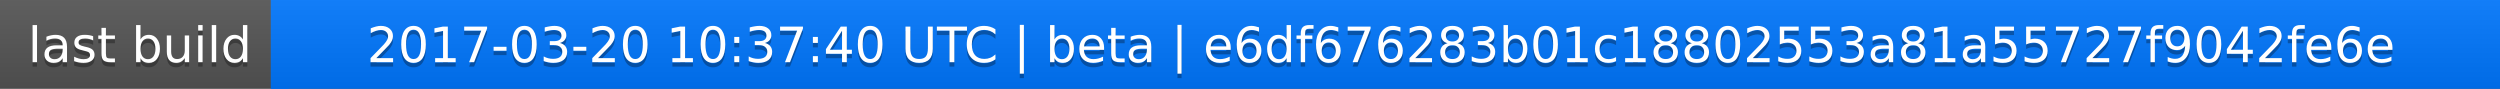
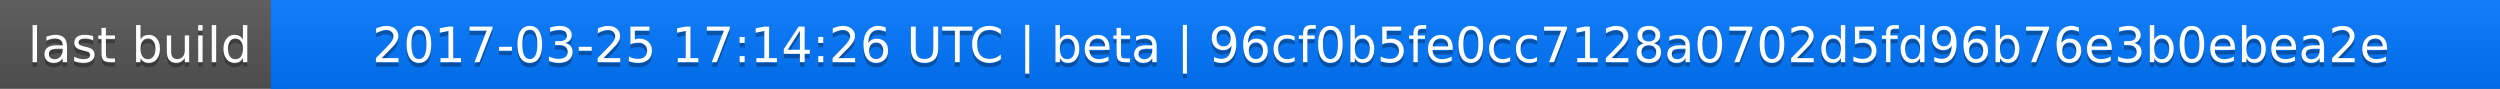
<svg xmlns="http://www.w3.org/2000/svg" width="563" height="20">
  <linearGradient id="a" x2="0" y2="100%">
    <stop offset="0" stop-color="#bbb" stop-opacity=".1" />
    <stop offset="1" stop-opacity=".1" />
  </linearGradient>
  <rect rx="0" width="563" height="20" fill="#555" />
  <rect rx="0" x="61" width="502" height="20" fill="#07f" />
  <path fill="#07f" d="M61 0h4v20h-4z" />
  <rect rx="0" width="563" height="20" fill="url(#a)" />
  <g fill="#fff" text-anchor="middle" font-family="DejaVu Sans,Verdana,Geneva,sans-serif" font-size="11">
    <text x="31.5" y="15" fill="#010101" fill-opacity=".3">last build</text>
    <text x="31.5" y="14">last build</text>
-     <text x="311" y="15" fill="#010101" fill-opacity=".3">2017-03-20 10:37:40 UTC | beta | e6df676283b01c18802553a81a55727f9042fe6e</text>
-     <text x="311" y="14">2017-03-20 10:37:40 UTC | beta | e6df676283b01c18802553a81a55727f9042fe6e</text>
+     <text x="311" y="15" fill="#010101" fill-opacity=".3">2017-03-25 17:14:26 UTC | beta | 96cf0b5fe0cc7128a0702d5fd96b76e3b0ebea2e</text>
+     <text x="311" y="14">2017-03-25 17:14:26 UTC | beta | 96cf0b5fe0cc7128a0702d5fd96b76e3b0ebea2e</text>
  </g>
</svg>
